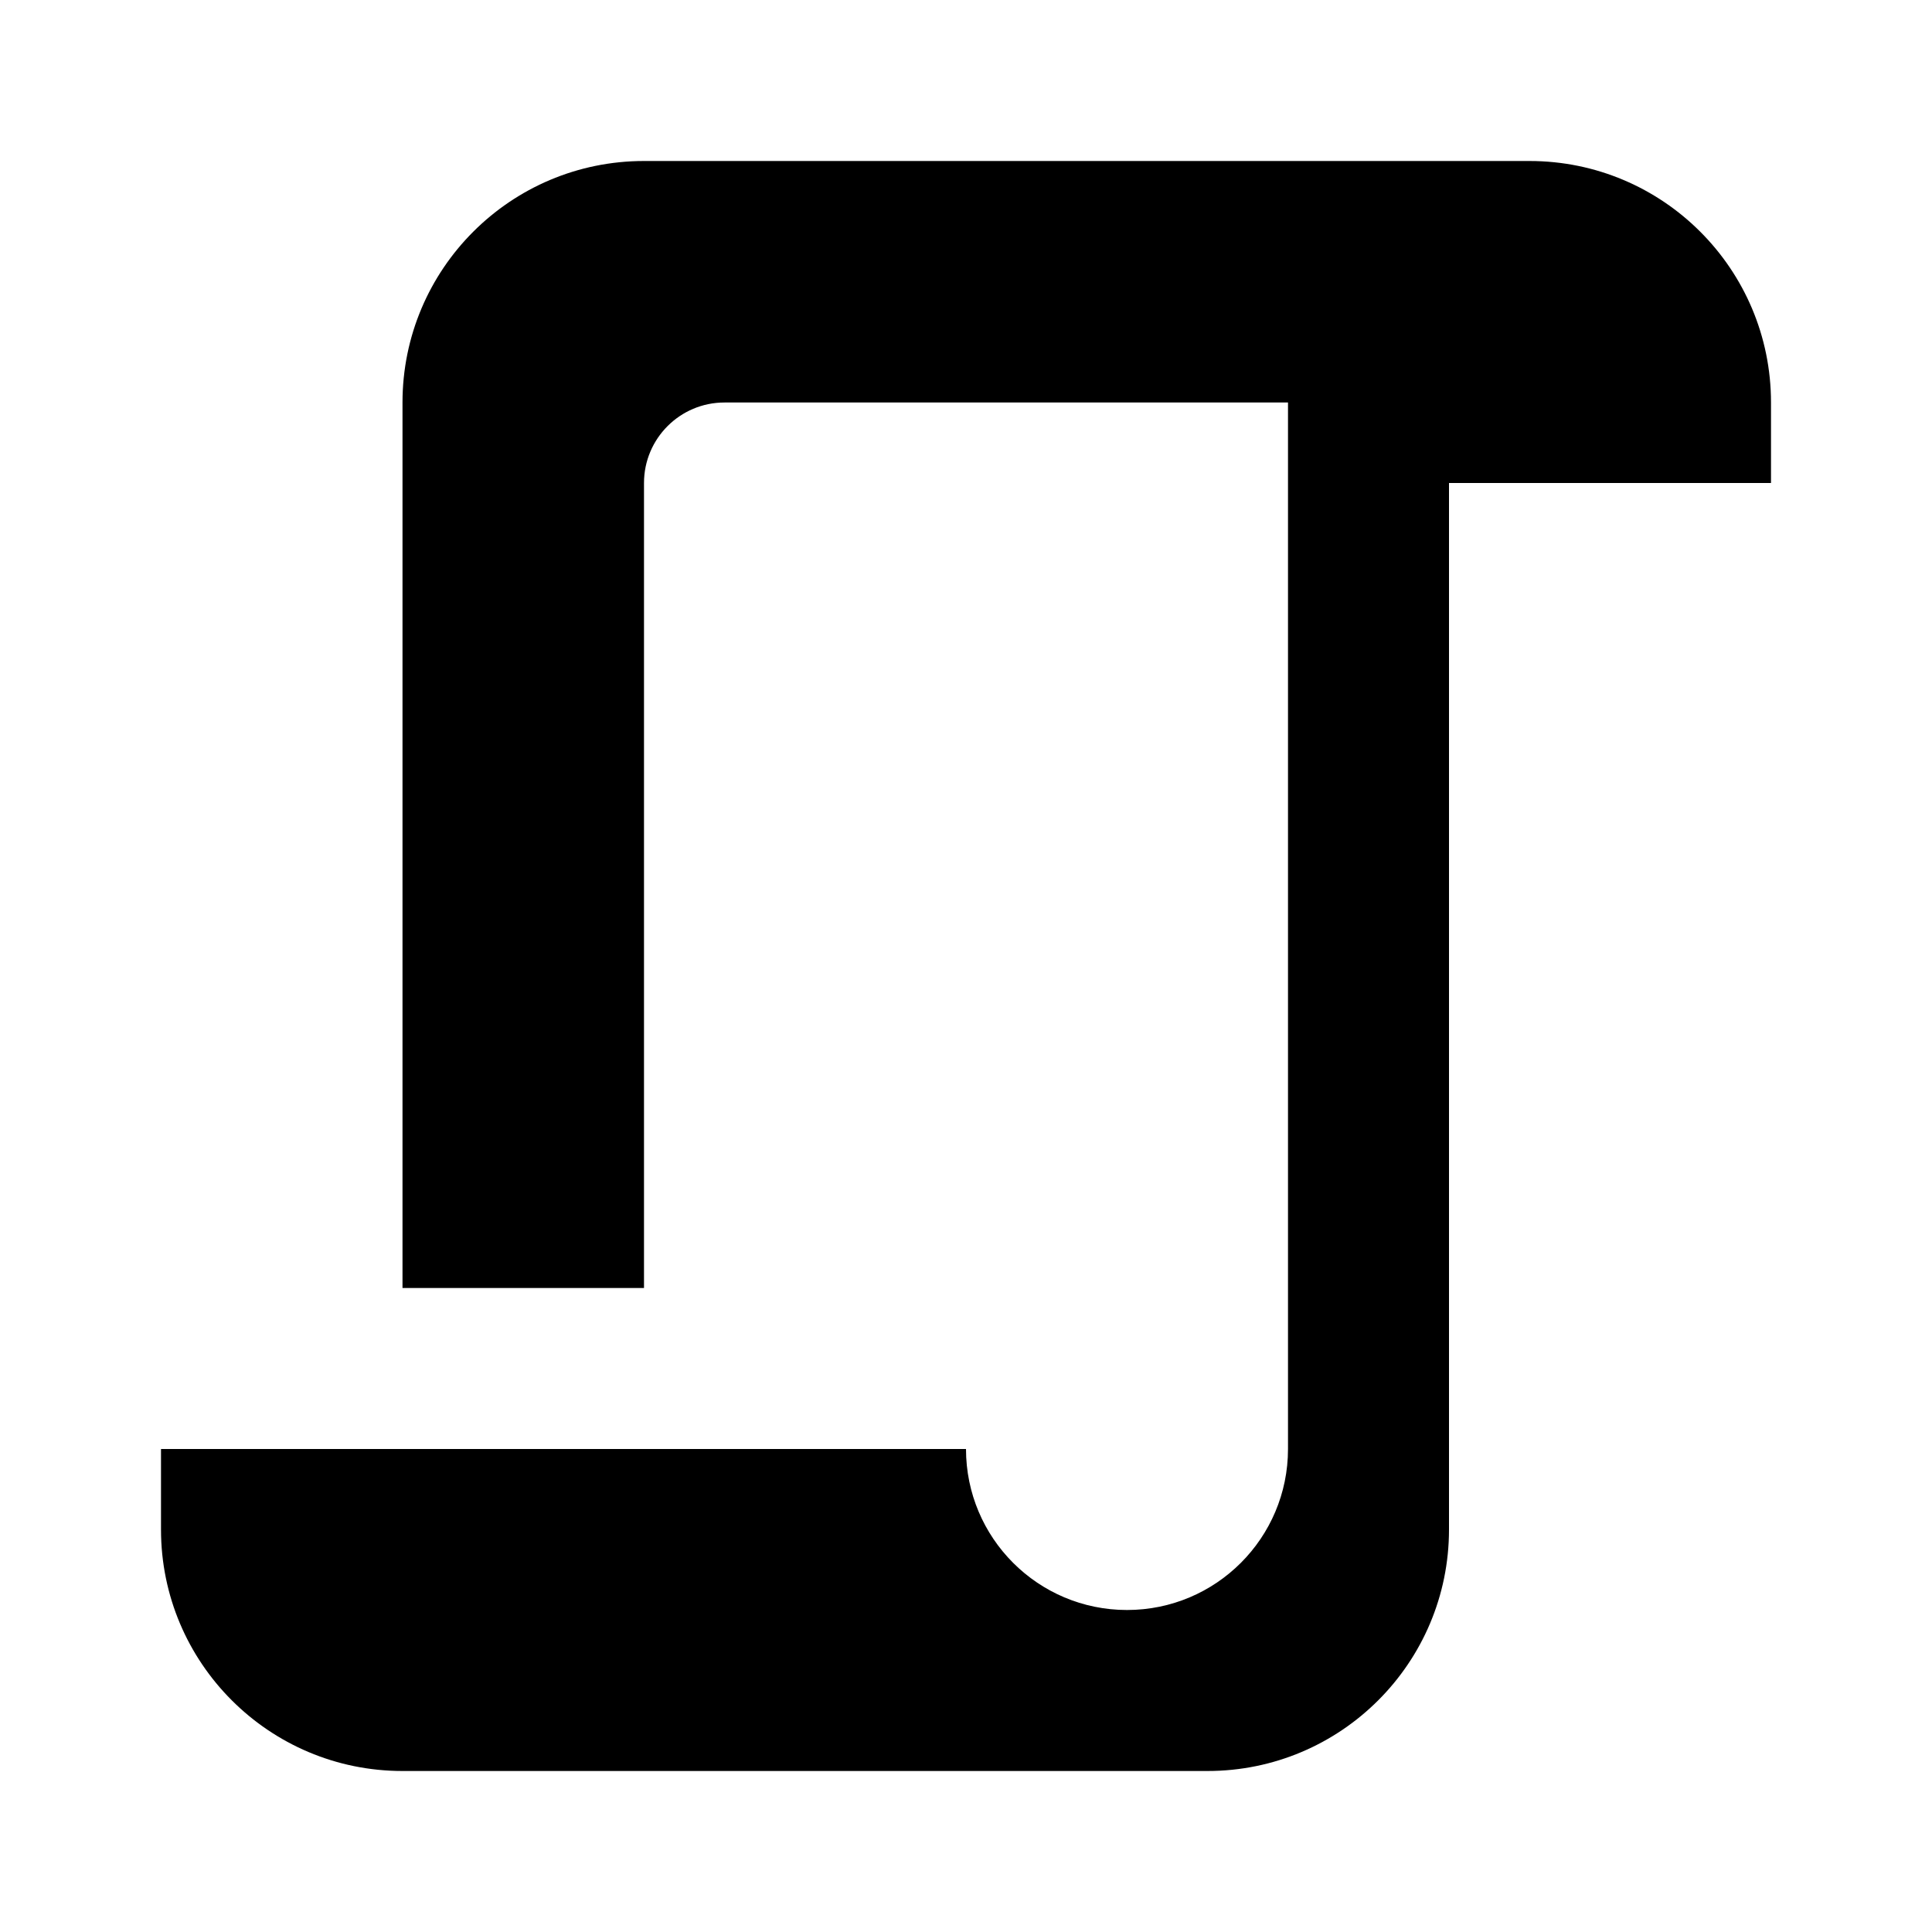
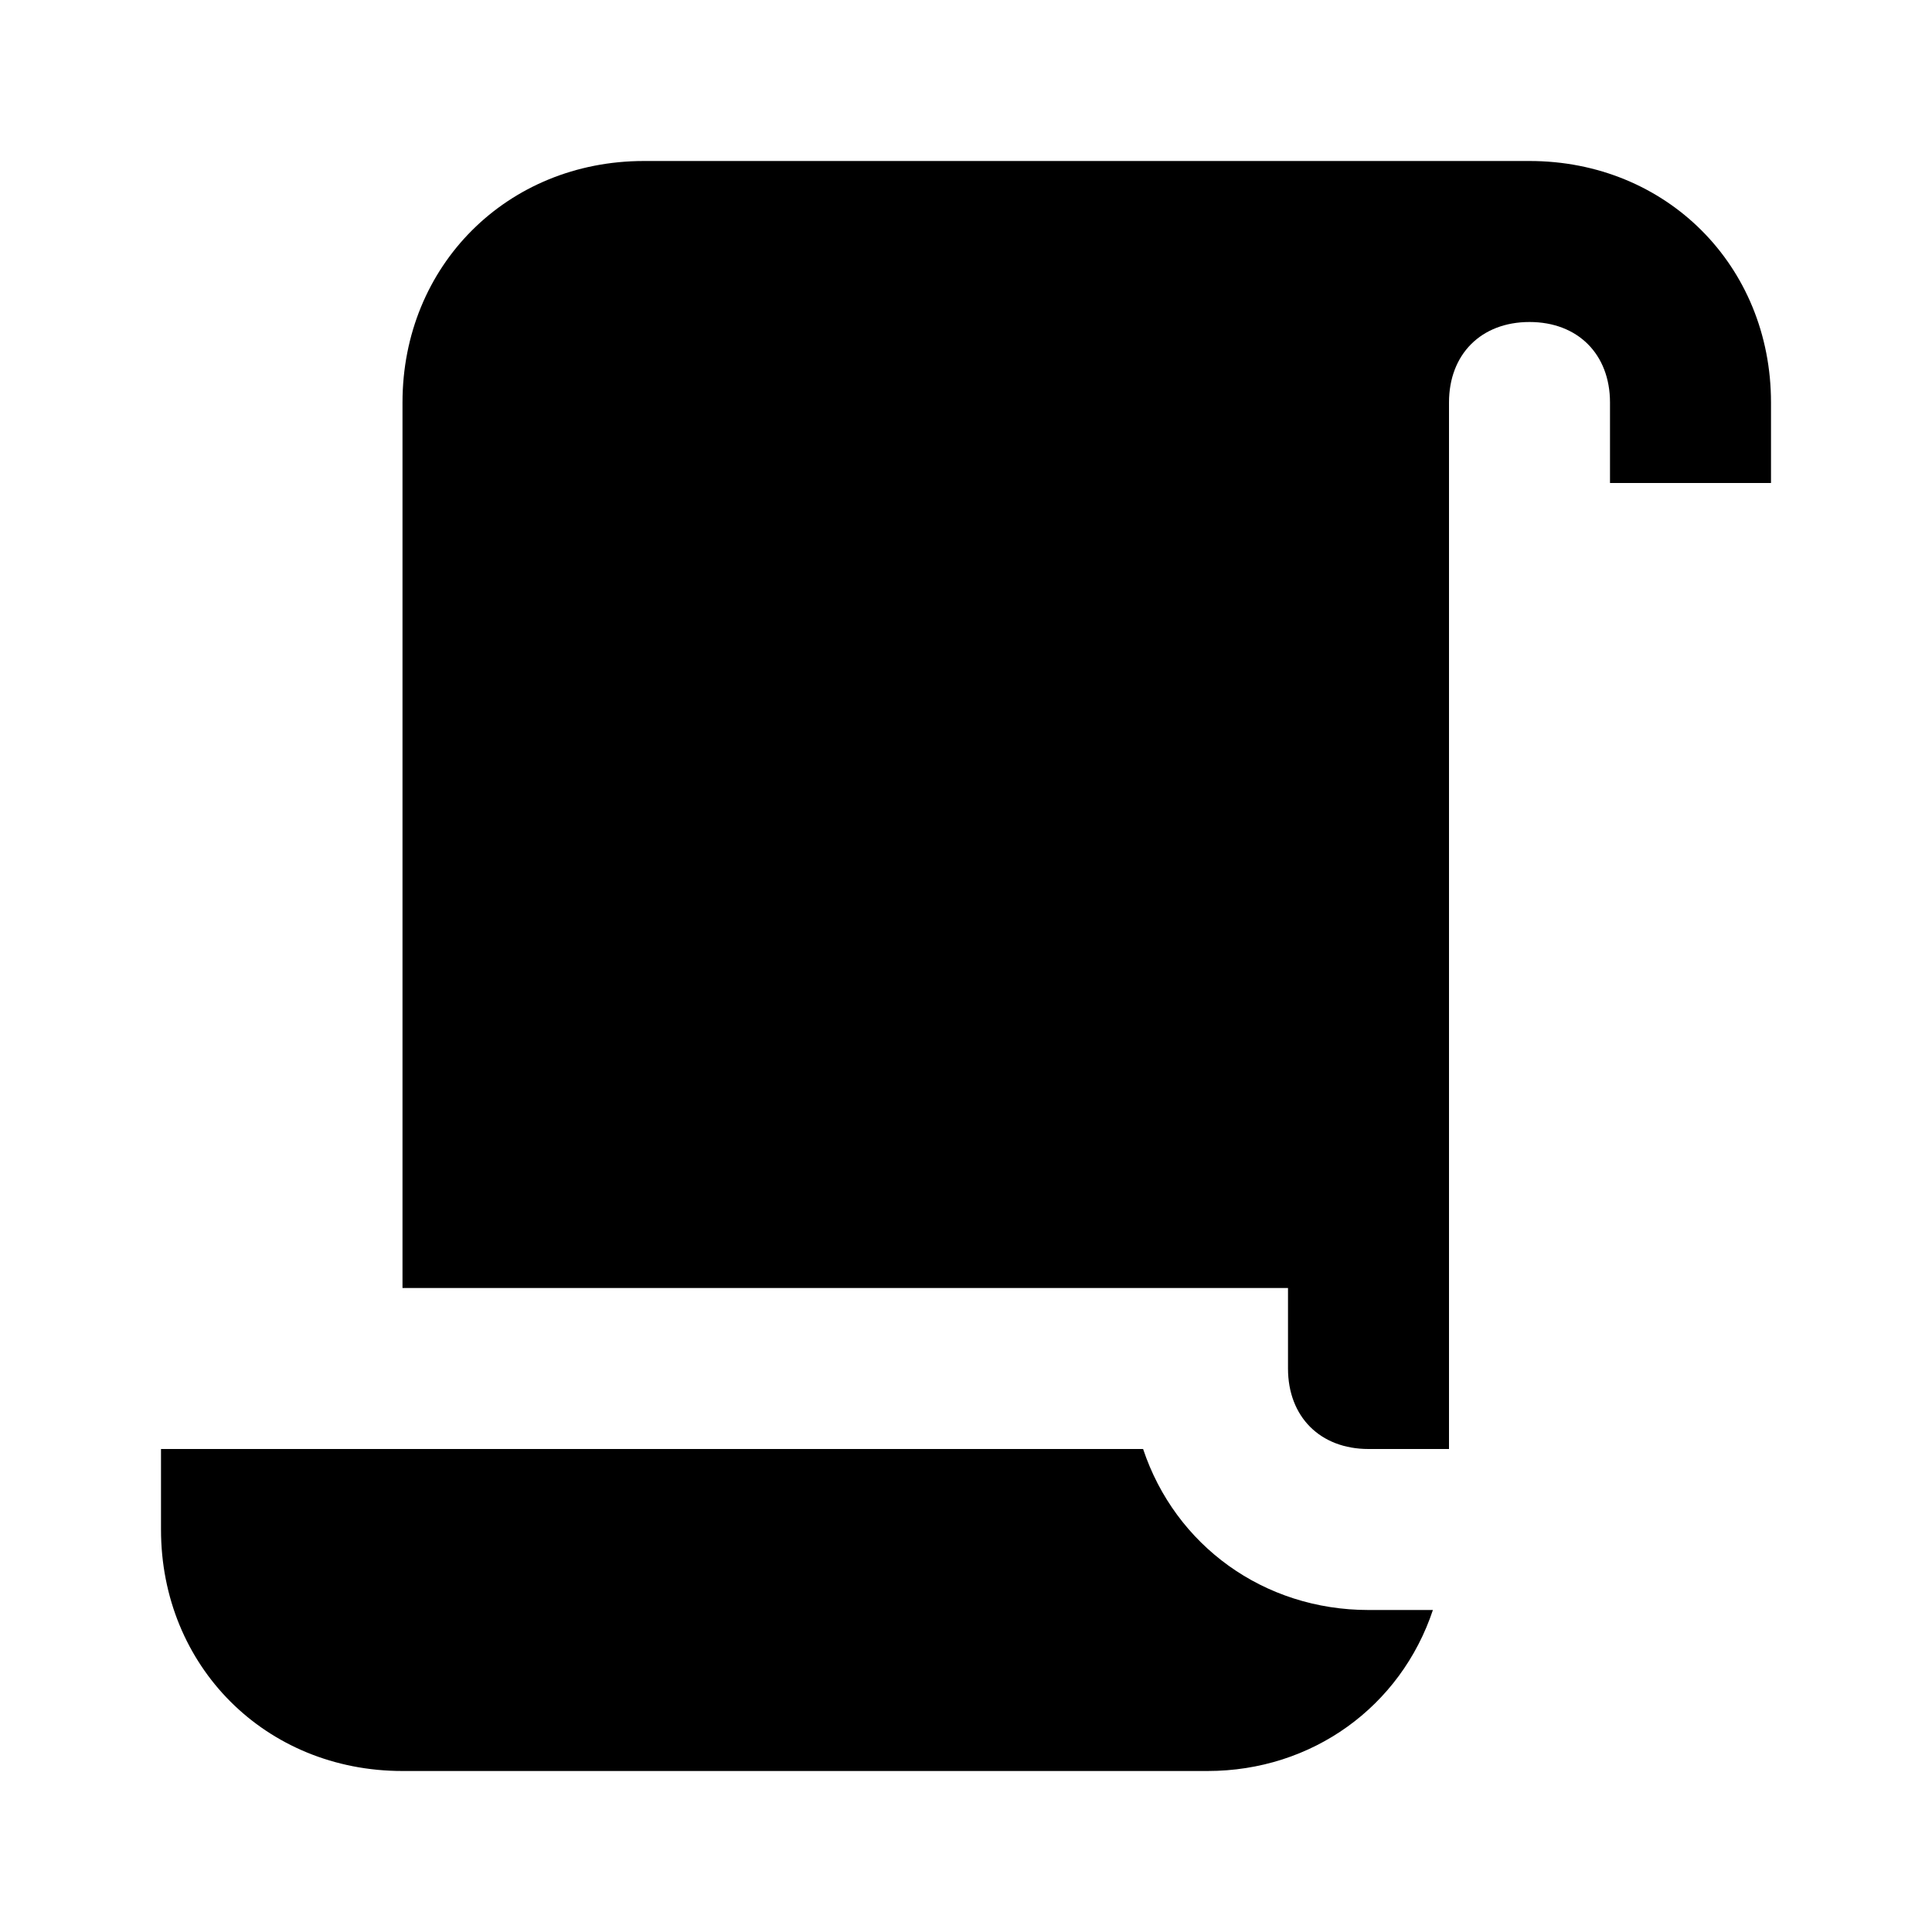
<svg xmlns="http://www.w3.org/2000/svg" version="1.1" baseProfile="full" width="24" height="24" viewBox="0 0 24.00 24.00" enable-background="new 0 0 24.00 24.00" xml:space="preserve">
-   <path fill="#000000" fill-opacity="1" stroke-width="0.2" stroke-linejoin="round" d="M 14,20C 15.105,20 16,19.105 16,18L 16,5L 9,5C 8.448,5 8,5.448 8,6L 8,16L 5,16L 5,5C 5,3.343 6.343,2 8,2L 19,2C 20.657,2 22,3.343 22,5L 22,6L 18,6L 18,18L 18,19C 18,20.657 16.657,22 15,22L 5,22C 3.343,22 2,20.657 2,19L 2,18L 12,18C 12,19.105 12.895,20 14,20 Z " />
+   <path fill="#000000" fill-opacity="1" stroke-width="1.333" stroke-linejoin="miter" d="M 17.8,20C 17.4,21.2 16.3,22 15,22L 5,22C 3.3,22 2,20.7 2,19L 2,18L 5,18L 14.2,18C 14.6,19.2 15.7,20 17,20L 17.8,20 Z M 19,2L 8,2C 6.3,2 5,3.3 5,5L 5,16L 16,16L 16,17C 16,17.6 16.4,18 17,18L 18,18L 18,5C 18,4.4 18.4,4 19,4C 19.6,4 20,4.4 20,5L 20,6L 22,6L 22,5C 22,3.3 20.7,2 19,2 Z " />
</svg>
